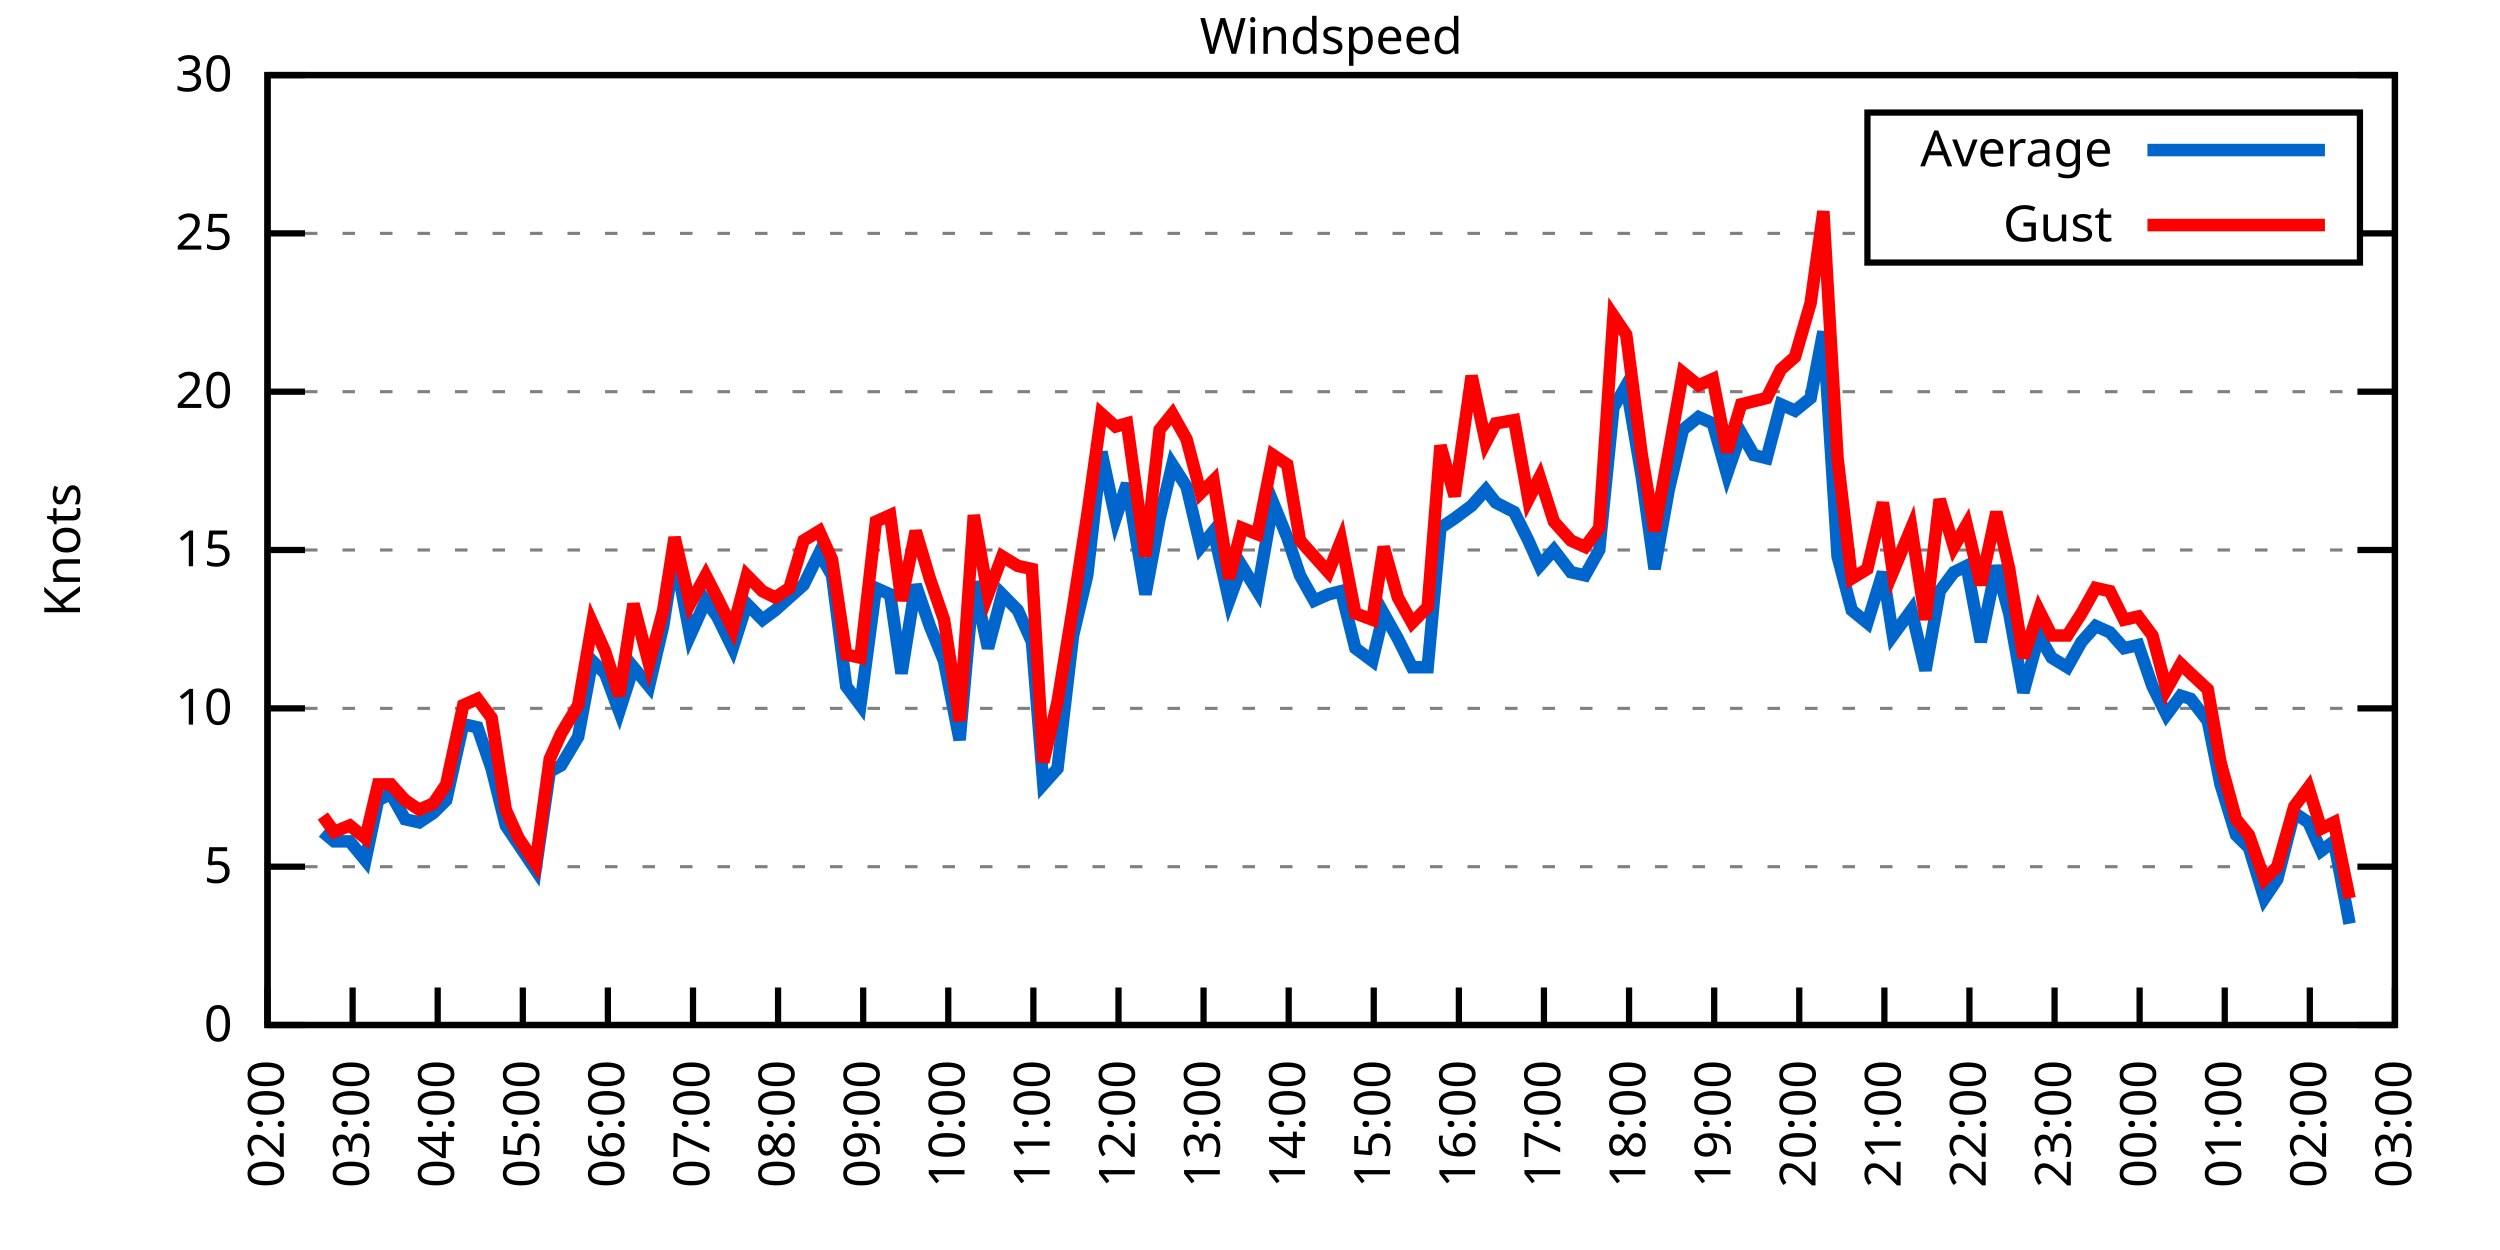
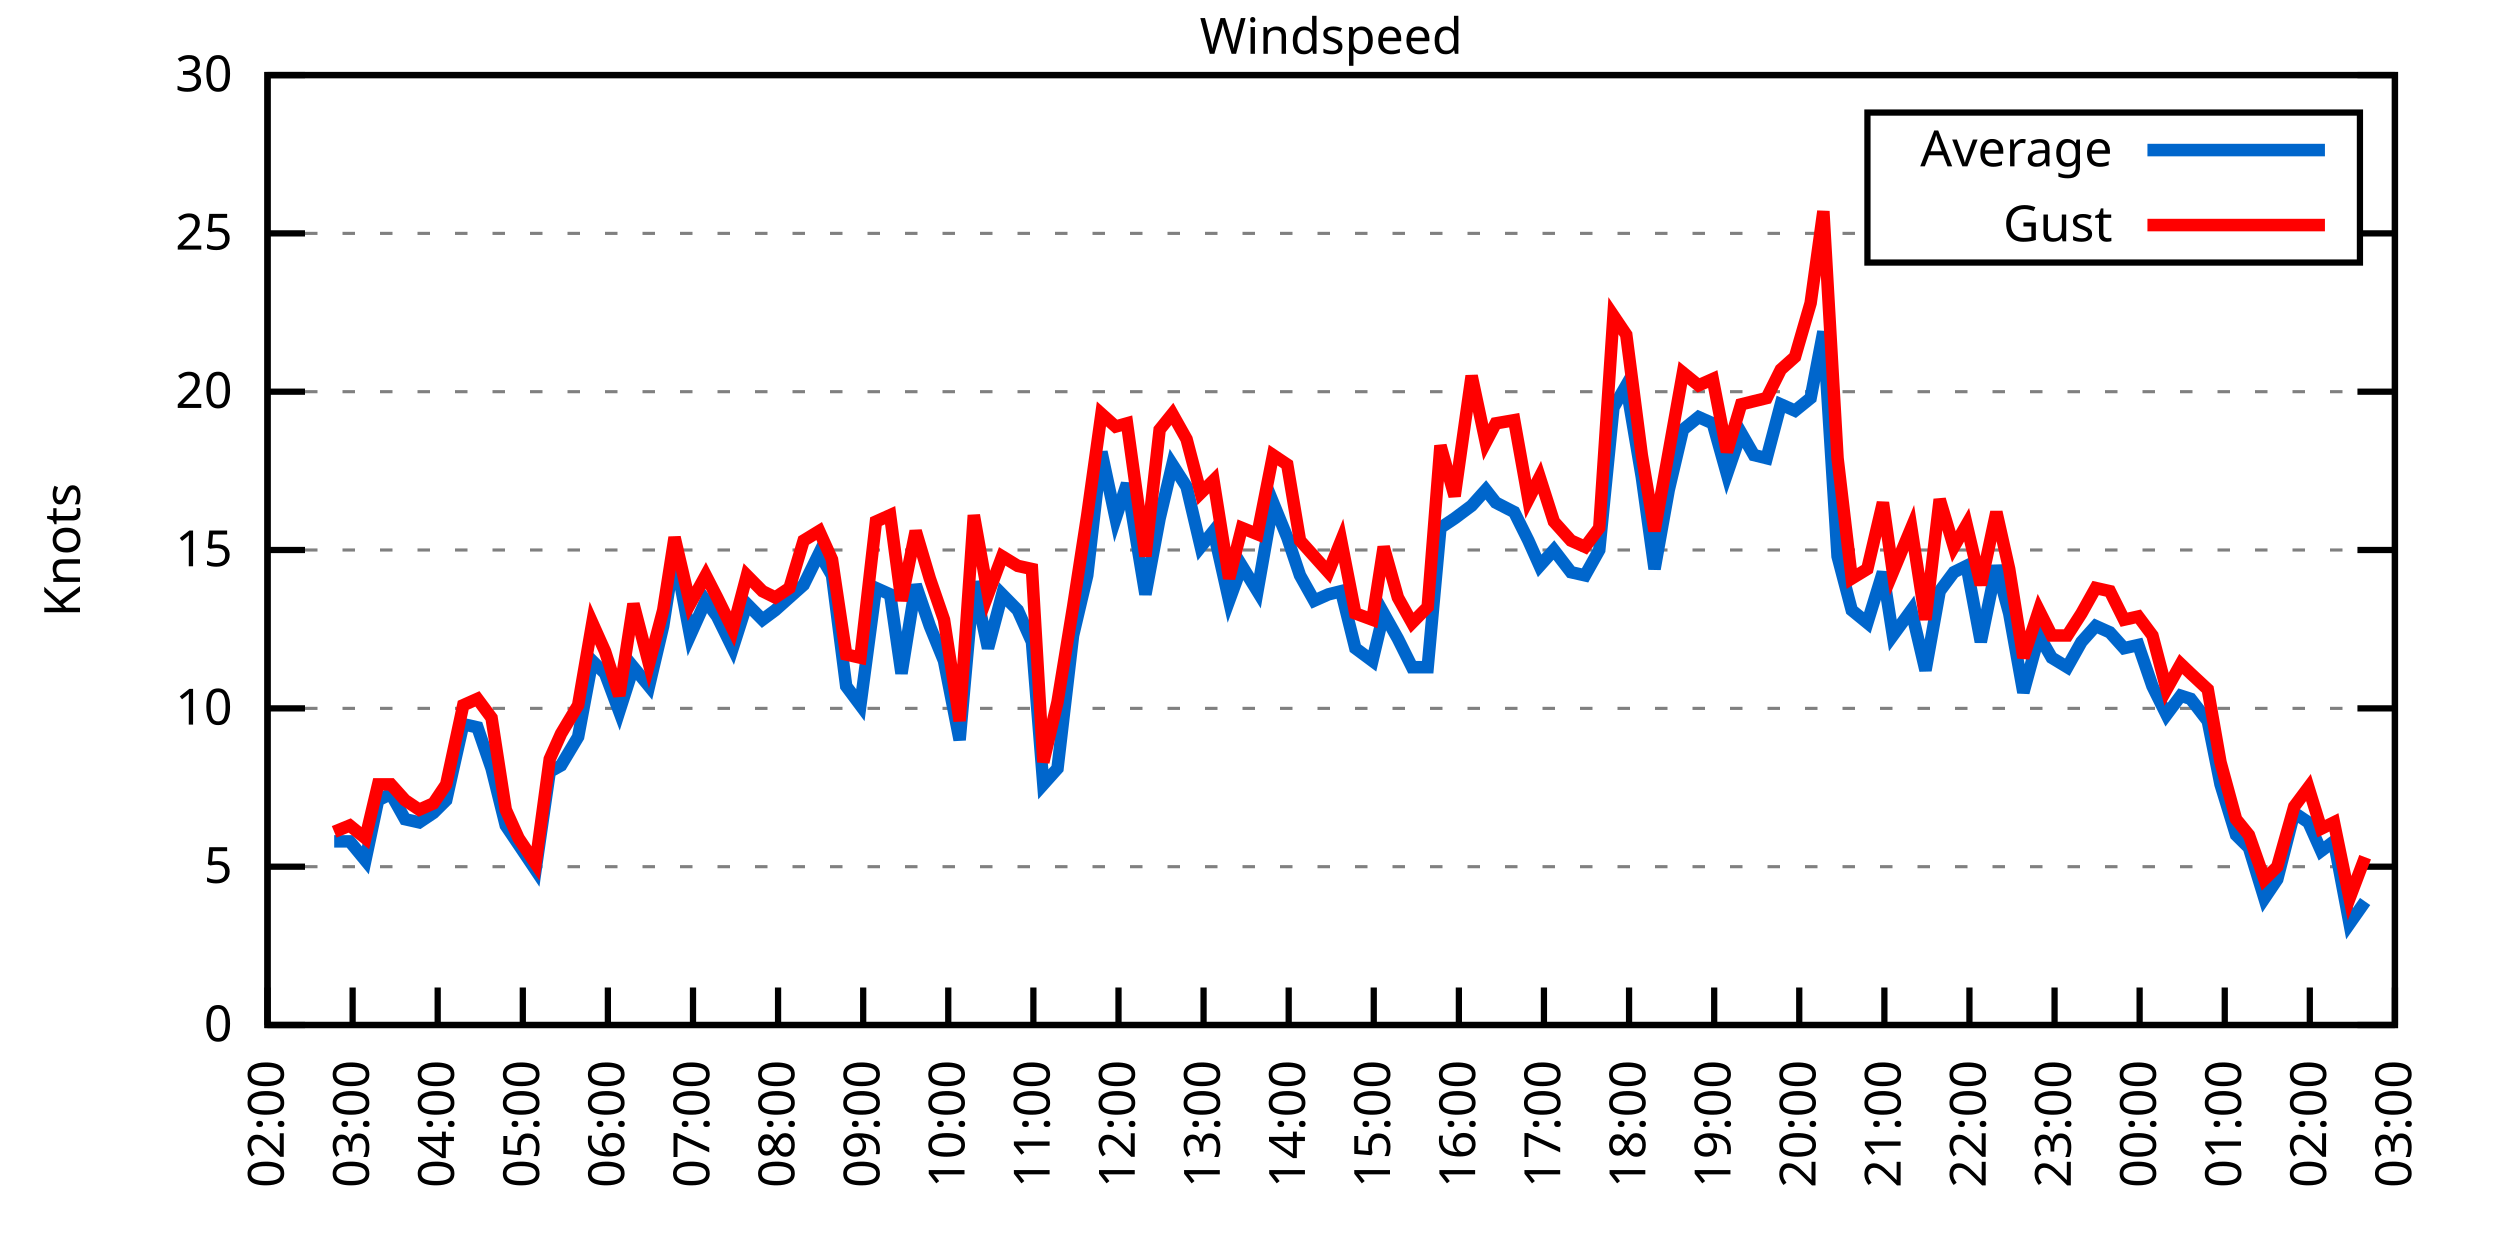
<svg xmlns="http://www.w3.org/2000/svg" xmlns:xlink="http://www.w3.org/1999/xlink" width="400" height="200" viewBox="0 0 400 200">
  <g id="gnuplot_canvas">
    <rect x="0" y="0" width="400" height="200" fill="none" />
    <defs>
      <circle id="gpDot" r="0.5" stroke-width="0.5" stroke="currentColor" />
      <path id="gpPt0" stroke-width="0.333" stroke="currentColor" d="M-1,0 h2 M0,-1 v2" />
      <path id="gpPt1" stroke-width="0.333" stroke="currentColor" d="M-1,-1 L1,1 M1,-1 L-1,1" />
      <path id="gpPt2" stroke-width="0.333" stroke="currentColor" d="M-1,0 L1,0 M0,-1 L0,1 M-1,-1 L1,1 M-1,1 L1,-1" />
      <rect id="gpPt3" stroke-width="0.333" stroke="currentColor" x="-1" y="-1" width="2" height="2" />
      <rect id="gpPt4" stroke-width="0.333" stroke="currentColor" fill="currentColor" x="-1" y="-1" width="2" height="2" />
      <circle id="gpPt5" stroke-width="0.333" stroke="currentColor" cx="0" cy="0" r="1" />
      <use xlink:href="#gpPt5" id="gpPt6" fill="currentColor" stroke="none" />
      <path id="gpPt7" stroke-width="0.333" stroke="currentColor" d="M0,-1.33 L-1.33,0.67 L1.33,0.67 z" />
      <use xlink:href="#gpPt7" id="gpPt8" fill="currentColor" stroke="none" />
      <use xlink:href="#gpPt7" id="gpPt9" stroke="currentColor" transform="rotate(180)" />
      <use xlink:href="#gpPt9" id="gpPt10" fill="currentColor" stroke="none" />
      <use xlink:href="#gpPt3" id="gpPt11" stroke="currentColor" transform="rotate(45)" />
      <use xlink:href="#gpPt11" id="gpPt12" fill="currentColor" stroke="none" />
      <path id="gpPt13" stroke-width="0.333" stroke="currentColor" d="M0,1.330 L1.265,0.411 L0.782,-1.067 L-0.782,-1.076 L-1.265,0.411 z" />
      <use xlink:href="#gpPt13" id="gpPt14" fill="currentColor" stroke="none" />
      <filter id="textbox" filterUnits="objectBoundingBox" x="0" y="0" height="1" width="1">
        <feFlood flood-color="white" flood-opacity="1" result="bgnd" />
        <feComposite in="SourceGraphic" in2="bgnd" operator="atop" />
      </filter>
      <filter id="greybox" filterUnits="objectBoundingBox" x="0" y="0" height="1" width="1">
        <feFlood flood-color="lightgrey" flood-opacity="1" result="grey" />
        <feComposite in="SourceGraphic" in2="grey" operator="atop" />
      </filter>
    </defs>
    <g fill="none" color="white" stroke="currentColor" stroke-width="1.00" stroke-linecap="butt" stroke-linejoin="miter">
</g>
    <g fill="none" color="black" stroke="currentColor" stroke-width="1.00" stroke-linecap="butt" stroke-linejoin="miter">
      <g stroke="none" shape-rendering="crispEdges">
        <polygon fill="rgb(255, 255, 255)" points="42.80,164.00 383.18,164.00 383.18,12.02 42.80,12.02 " />
      </g>
    </g>
    <g fill="none" color="black" stroke="currentColor" stroke-width="1.00" stroke-linecap="butt" stroke-linejoin="miter">
</g>
    <g fill="none" color="black" stroke="black" stroke-width="0.50" stroke-linecap="butt" stroke-linejoin="miter">
</g>
    <g fill="none" color="gray" stroke="currentColor" stroke-width="0.50" stroke-linecap="butt" stroke-linejoin="miter">
      <path stroke="gray" stroke-dasharray="2,4" class="gridline" d="M42.80,164.00 L383.19,164.00  " />
    </g>
    <g fill="none" color="gray" stroke="gray" stroke-width="1.00" stroke-linecap="butt" stroke-linejoin="miter">
</g>
    <g fill="none" color="black" stroke="currentColor" stroke-width="1.00" stroke-linecap="butt" stroke-linejoin="miter">
      <path stroke="black" d="M42.80,164.00 L48.80,164.00 M383.19,164.00 L377.19,164.00  " />
      <g transform="translate(37.20,166.60)" stroke="none" fill="black" font-family="Sans" font-size="8.00" text-anchor="end">
        <text>
          <tspan font-family="Sans"> 0</tspan>
        </text>
      </g>
    </g>
    <g fill="none" color="black" stroke="currentColor" stroke-width="1.00" stroke-linecap="butt" stroke-linejoin="miter">
</g>
    <g fill="none" color="black" stroke="black" stroke-width="0.50" stroke-linecap="butt" stroke-linejoin="miter">
</g>
    <g fill="none" color="gray" stroke="currentColor" stroke-width="0.50" stroke-linecap="butt" stroke-linejoin="miter">
      <path stroke="gray" stroke-dasharray="2,4" class="gridline" d="M42.80,138.67 L383.19,138.67  " />
    </g>
    <g fill="none" color="gray" stroke="gray" stroke-width="1.00" stroke-linecap="butt" stroke-linejoin="miter">
</g>
    <g fill="none" color="black" stroke="currentColor" stroke-width="1.00" stroke-linecap="butt" stroke-linejoin="miter">
      <path stroke="black" d="M42.80,138.67 L48.80,138.67 M383.19,138.67 L377.19,138.67  " />
      <g transform="translate(37.20,141.27)" stroke="none" fill="black" font-family="Sans" font-size="8.00" text-anchor="end">
        <text>
          <tspan font-family="Sans"> 5</tspan>
        </text>
      </g>
    </g>
    <g fill="none" color="black" stroke="currentColor" stroke-width="1.00" stroke-linecap="butt" stroke-linejoin="miter">
</g>
    <g fill="none" color="black" stroke="black" stroke-width="0.50" stroke-linecap="butt" stroke-linejoin="miter">
</g>
    <g fill="none" color="gray" stroke="currentColor" stroke-width="0.50" stroke-linecap="butt" stroke-linejoin="miter">
      <path stroke="gray" stroke-dasharray="2,4" class="gridline" d="M42.80,113.34 L383.19,113.34  " />
    </g>
    <g fill="none" color="gray" stroke="gray" stroke-width="1.00" stroke-linecap="butt" stroke-linejoin="miter">
</g>
    <g fill="none" color="black" stroke="currentColor" stroke-width="1.00" stroke-linecap="butt" stroke-linejoin="miter">
      <path stroke="black" d="M42.80,113.34 L48.80,113.34 M383.19,113.34 L377.19,113.34  " />
      <g transform="translate(37.20,115.94)" stroke="none" fill="black" font-family="Sans" font-size="8.00" text-anchor="end">
        <text>
          <tspan font-family="Sans"> 10</tspan>
        </text>
      </g>
    </g>
    <g fill="none" color="black" stroke="currentColor" stroke-width="1.00" stroke-linecap="butt" stroke-linejoin="miter">
</g>
    <g fill="none" color="black" stroke="black" stroke-width="0.50" stroke-linecap="butt" stroke-linejoin="miter">
</g>
    <g fill="none" color="gray" stroke="currentColor" stroke-width="0.50" stroke-linecap="butt" stroke-linejoin="miter">
      <path stroke="gray" stroke-dasharray="2,4" class="gridline" d="M42.80,88.00 L383.19,88.00  " />
    </g>
    <g fill="none" color="gray" stroke="gray" stroke-width="1.00" stroke-linecap="butt" stroke-linejoin="miter">
</g>
    <g fill="none" color="black" stroke="currentColor" stroke-width="1.00" stroke-linecap="butt" stroke-linejoin="miter">
      <path stroke="black" d="M42.80,88.00 L48.80,88.00 M383.19,88.00 L377.19,88.00  " />
      <g transform="translate(37.20,90.60)" stroke="none" fill="black" font-family="Sans" font-size="8.00" text-anchor="end">
        <text>
          <tspan font-family="Sans"> 15</tspan>
        </text>
      </g>
    </g>
    <g fill="none" color="black" stroke="currentColor" stroke-width="1.00" stroke-linecap="butt" stroke-linejoin="miter">
</g>
    <g fill="none" color="black" stroke="black" stroke-width="0.50" stroke-linecap="butt" stroke-linejoin="miter">
</g>
    <g fill="none" color="gray" stroke="currentColor" stroke-width="0.50" stroke-linecap="butt" stroke-linejoin="miter">
      <path stroke="gray" stroke-dasharray="2,4" class="gridline" d="M42.80,62.67 L383.19,62.67  " />
    </g>
    <g fill="none" color="gray" stroke="gray" stroke-width="1.00" stroke-linecap="butt" stroke-linejoin="miter">
</g>
    <g fill="none" color="black" stroke="currentColor" stroke-width="1.00" stroke-linecap="butt" stroke-linejoin="miter">
      <path stroke="black" d="M42.80,62.67 L48.80,62.67 M383.19,62.67 L377.19,62.67  " />
      <g transform="translate(37.20,65.27)" stroke="none" fill="black" font-family="Sans" font-size="8.00" text-anchor="end">
        <text>
          <tspan font-family="Sans"> 20</tspan>
        </text>
      </g>
    </g>
    <g fill="none" color="black" stroke="currentColor" stroke-width="1.00" stroke-linecap="butt" stroke-linejoin="miter">
</g>
    <g fill="none" color="black" stroke="black" stroke-width="0.50" stroke-linecap="butt" stroke-linejoin="miter">
</g>
    <g fill="none" color="gray" stroke="currentColor" stroke-width="0.50" stroke-linecap="butt" stroke-linejoin="miter">
      <path stroke="gray" stroke-dasharray="2,4" class="gridline" d="M42.80,37.34 L298.79,37.34 M377.59,37.34 L383.19,37.34  " />
    </g>
    <g fill="none" color="gray" stroke="gray" stroke-width="1.00" stroke-linecap="butt" stroke-linejoin="miter">
</g>
    <g fill="none" color="black" stroke="currentColor" stroke-width="1.00" stroke-linecap="butt" stroke-linejoin="miter">
      <path stroke="black" d="M42.80,37.34 L48.80,37.34 M383.19,37.34 L377.19,37.34  " />
      <g transform="translate(37.20,39.94)" stroke="none" fill="black" font-family="Sans" font-size="8.00" text-anchor="end">
        <text>
          <tspan font-family="Sans"> 25</tspan>
        </text>
      </g>
    </g>
    <g fill="none" color="black" stroke="currentColor" stroke-width="1.00" stroke-linecap="butt" stroke-linejoin="miter">
</g>
    <g fill="none" color="black" stroke="black" stroke-width="0.50" stroke-linecap="butt" stroke-linejoin="miter">
</g>
    <g fill="none" color="gray" stroke="currentColor" stroke-width="0.50" stroke-linecap="butt" stroke-linejoin="miter">
      <path stroke="gray" stroke-dasharray="2,4" class="gridline" d="M42.80,12.01 L383.19,12.01  " />
    </g>
    <g fill="none" color="gray" stroke="gray" stroke-width="1.00" stroke-linecap="butt" stroke-linejoin="miter">
</g>
    <g fill="none" color="black" stroke="currentColor" stroke-width="1.00" stroke-linecap="butt" stroke-linejoin="miter">
      <path stroke="black" d="M42.80,12.01 L48.80,12.01 M383.19,12.01 L377.19,12.01  " />
      <g transform="translate(37.20,14.61)" stroke="none" fill="black" font-family="Sans" font-size="8.00" text-anchor="end">
        <text>
          <tspan font-family="Sans"> 30</tspan>
        </text>
      </g>
    </g>
    <g fill="none" color="black" stroke="currentColor" stroke-width="1.00" stroke-linecap="butt" stroke-linejoin="miter">
      <path stroke="black" d="M42.80,164.00 L42.80,158.00  " />
      <g transform="translate(45.40,169.60) rotate(270.00)" stroke="none" fill="black" font-family="Sans" font-size="8.00" text-anchor="end">
        <text>
          <tspan font-family="Sans">02:00</tspan>
        </text>
      </g>
    </g>
    <g fill="none" color="black" stroke="currentColor" stroke-width="1.00" stroke-linecap="butt" stroke-linejoin="miter">
      <path stroke="black" d="M56.42,164.00 L56.42,158.00  " />
      <g transform="translate(59.02,169.60) rotate(270.00)" stroke="none" fill="black" font-family="Sans" font-size="8.00" text-anchor="end">
        <text>
          <tspan font-family="Sans">03:00</tspan>
        </text>
      </g>
    </g>
    <g fill="none" color="black" stroke="currentColor" stroke-width="1.00" stroke-linecap="butt" stroke-linejoin="miter">
      <path stroke="black" d="M70.03,164.00 L70.03,158.00  " />
      <g transform="translate(72.63,169.60) rotate(270.00)" stroke="none" fill="black" font-family="Sans" font-size="8.00" text-anchor="end">
        <text>
          <tspan font-family="Sans">04:00</tspan>
        </text>
      </g>
    </g>
    <g fill="none" color="black" stroke="currentColor" stroke-width="1.00" stroke-linecap="butt" stroke-linejoin="miter">
      <path stroke="black" d="M83.65,164.00 L83.65,158.00  " />
      <g transform="translate(86.25,169.60) rotate(270.00)" stroke="none" fill="black" font-family="Sans" font-size="8.00" text-anchor="end">
        <text>
          <tspan font-family="Sans">05:00</tspan>
        </text>
      </g>
    </g>
    <g fill="none" color="black" stroke="currentColor" stroke-width="1.00" stroke-linecap="butt" stroke-linejoin="miter">
      <path stroke="black" d="M97.26,164.00 L97.26,158.00  " />
      <g transform="translate(99.86,169.60) rotate(270.00)" stroke="none" fill="black" font-family="Sans" font-size="8.00" text-anchor="end">
        <text>
          <tspan font-family="Sans">06:00</tspan>
        </text>
      </g>
    </g>
    <g fill="none" color="black" stroke="currentColor" stroke-width="1.00" stroke-linecap="butt" stroke-linejoin="miter">
      <path stroke="black" d="M110.88,164.00 L110.88,158.00  " />
      <g transform="translate(113.48,169.60) rotate(270.00)" stroke="none" fill="black" font-family="Sans" font-size="8.00" text-anchor="end">
        <text>
          <tspan font-family="Sans">07:00</tspan>
        </text>
      </g>
    </g>
    <g fill="none" color="black" stroke="currentColor" stroke-width="1.00" stroke-linecap="butt" stroke-linejoin="miter">
      <path stroke="black" d="M124.49,164.00 L124.49,158.00  " />
      <g transform="translate(127.09,169.60) rotate(270.00)" stroke="none" fill="black" font-family="Sans" font-size="8.00" text-anchor="end">
        <text>
          <tspan font-family="Sans">08:00</tspan>
        </text>
      </g>
    </g>
    <g fill="none" color="black" stroke="currentColor" stroke-width="1.00" stroke-linecap="butt" stroke-linejoin="miter">
      <path stroke="black" d="M138.11,164.00 L138.11,158.00  " />
      <g transform="translate(140.71,169.60) rotate(270.00)" stroke="none" fill="black" font-family="Sans" font-size="8.00" text-anchor="end">
        <text>
          <tspan font-family="Sans">09:00</tspan>
        </text>
      </g>
    </g>
    <g fill="none" color="black" stroke="currentColor" stroke-width="1.00" stroke-linecap="butt" stroke-linejoin="miter">
      <path stroke="black" d="M151.72,164.00 L151.72,158.00  " />
      <g transform="translate(154.32,169.60) rotate(270.00)" stroke="none" fill="black" font-family="Sans" font-size="8.00" text-anchor="end">
        <text>
          <tspan font-family="Sans">10:00</tspan>
        </text>
      </g>
    </g>
    <g fill="none" color="black" stroke="currentColor" stroke-width="1.00" stroke-linecap="butt" stroke-linejoin="miter">
      <path stroke="black" d="M165.34,164.00 L165.34,158.00  " />
      <g transform="translate(167.94,169.60) rotate(270.00)" stroke="none" fill="black" font-family="Sans" font-size="8.00" text-anchor="end">
        <text>
          <tspan font-family="Sans">11:00</tspan>
        </text>
      </g>
    </g>
    <g fill="none" color="black" stroke="currentColor" stroke-width="1.00" stroke-linecap="butt" stroke-linejoin="miter">
      <path stroke="black" d="M178.96,164.00 L178.96,158.00  " />
      <g transform="translate(181.56,169.60) rotate(270.00)" stroke="none" fill="black" font-family="Sans" font-size="8.00" text-anchor="end">
        <text>
          <tspan font-family="Sans">12:00</tspan>
        </text>
      </g>
    </g>
    <g fill="none" color="black" stroke="currentColor" stroke-width="1.00" stroke-linecap="butt" stroke-linejoin="miter">
      <path stroke="black" d="M192.57,164.00 L192.57,158.00  " />
      <g transform="translate(195.17,169.60) rotate(270.00)" stroke="none" fill="black" font-family="Sans" font-size="8.00" text-anchor="end">
        <text>
          <tspan font-family="Sans">13:00</tspan>
        </text>
      </g>
    </g>
    <g fill="none" color="black" stroke="currentColor" stroke-width="1.00" stroke-linecap="butt" stroke-linejoin="miter">
      <path stroke="black" d="M206.19,164.00 L206.19,158.00  " />
      <g transform="translate(208.79,169.60) rotate(270.00)" stroke="none" fill="black" font-family="Sans" font-size="8.00" text-anchor="end">
        <text>
          <tspan font-family="Sans">14:00</tspan>
        </text>
      </g>
    </g>
    <g fill="none" color="black" stroke="currentColor" stroke-width="1.00" stroke-linecap="butt" stroke-linejoin="miter">
      <path stroke="black" d="M219.80,164.00 L219.80,158.00  " />
      <g transform="translate(222.40,169.60) rotate(270.00)" stroke="none" fill="black" font-family="Sans" font-size="8.00" text-anchor="end">
        <text>
          <tspan font-family="Sans">15:00</tspan>
        </text>
      </g>
    </g>
    <g fill="none" color="black" stroke="currentColor" stroke-width="1.00" stroke-linecap="butt" stroke-linejoin="miter">
      <path stroke="black" d="M233.42,164.00 L233.42,158.00  " />
      <g transform="translate(236.02,169.60) rotate(270.00)" stroke="none" fill="black" font-family="Sans" font-size="8.00" text-anchor="end">
        <text>
          <tspan font-family="Sans">16:00</tspan>
        </text>
      </g>
    </g>
    <g fill="none" color="black" stroke="currentColor" stroke-width="1.00" stroke-linecap="butt" stroke-linejoin="miter">
      <path stroke="black" d="M247.03,164.00 L247.03,158.00  " />
      <g transform="translate(249.63,169.60) rotate(270.00)" stroke="none" fill="black" font-family="Sans" font-size="8.00" text-anchor="end">
        <text>
          <tspan font-family="Sans">17:00</tspan>
        </text>
      </g>
    </g>
    <g fill="none" color="black" stroke="currentColor" stroke-width="1.00" stroke-linecap="butt" stroke-linejoin="miter">
      <path stroke="black" d="M260.65,164.00 L260.65,158.00  " />
      <g transform="translate(263.25,169.60) rotate(270.00)" stroke="none" fill="black" font-family="Sans" font-size="8.00" text-anchor="end">
        <text>
          <tspan font-family="Sans">18:00</tspan>
        </text>
      </g>
    </g>
    <g fill="none" color="black" stroke="currentColor" stroke-width="1.00" stroke-linecap="butt" stroke-linejoin="miter">
      <path stroke="black" d="M274.27,164.00 L274.27,158.00  " />
      <g transform="translate(276.87,169.60) rotate(270.00)" stroke="none" fill="black" font-family="Sans" font-size="8.00" text-anchor="end">
        <text>
          <tspan font-family="Sans">19:00</tspan>
        </text>
      </g>
    </g>
    <g fill="none" color="black" stroke="currentColor" stroke-width="1.00" stroke-linecap="butt" stroke-linejoin="miter">
      <path stroke="black" d="M287.88,164.00 L287.88,158.00  " />
      <g transform="translate(290.48,169.60) rotate(270.00)" stroke="none" fill="black" font-family="Sans" font-size="8.00" text-anchor="end">
        <text>
          <tspan font-family="Sans">20:00</tspan>
        </text>
      </g>
    </g>
    <g fill="none" color="black" stroke="currentColor" stroke-width="1.00" stroke-linecap="butt" stroke-linejoin="miter">
      <path stroke="black" d="M301.50,164.00 L301.50,158.00  " />
      <g transform="translate(304.10,169.60) rotate(270.00)" stroke="none" fill="black" font-family="Sans" font-size="8.00" text-anchor="end">
        <text>
          <tspan font-family="Sans">21:00</tspan>
        </text>
      </g>
    </g>
    <g fill="none" color="black" stroke="currentColor" stroke-width="1.00" stroke-linecap="butt" stroke-linejoin="miter">
      <path stroke="black" d="M315.11,164.00 L315.11,158.00  " />
      <g transform="translate(317.71,169.60) rotate(270.00)" stroke="none" fill="black" font-family="Sans" font-size="8.00" text-anchor="end">
        <text>
          <tspan font-family="Sans">22:00</tspan>
        </text>
      </g>
    </g>
    <g fill="none" color="black" stroke="currentColor" stroke-width="1.00" stroke-linecap="butt" stroke-linejoin="miter">
      <path stroke="black" d="M328.73,164.00 L328.73,158.00  " />
      <g transform="translate(331.33,169.60) rotate(270.00)" stroke="none" fill="black" font-family="Sans" font-size="8.00" text-anchor="end">
        <text>
          <tspan font-family="Sans">23:00</tspan>
        </text>
      </g>
    </g>
    <g fill="none" color="black" stroke="currentColor" stroke-width="1.00" stroke-linecap="butt" stroke-linejoin="miter">
      <path stroke="black" d="M342.34,164.00 L342.34,158.00  " />
      <g transform="translate(344.94,169.60) rotate(270.00)" stroke="none" fill="black" font-family="Sans" font-size="8.00" text-anchor="end">
        <text>
          <tspan font-family="Sans">00:00</tspan>
        </text>
      </g>
    </g>
    <g fill="none" color="black" stroke="currentColor" stroke-width="1.00" stroke-linecap="butt" stroke-linejoin="miter">
      <path stroke="black" d="M355.96,164.00 L355.96,158.00  " />
      <g transform="translate(358.56,169.60) rotate(270.00)" stroke="none" fill="black" font-family="Sans" font-size="8.00" text-anchor="end">
        <text>
          <tspan font-family="Sans">01:00</tspan>
        </text>
      </g>
    </g>
    <g fill="none" color="black" stroke="currentColor" stroke-width="1.00" stroke-linecap="butt" stroke-linejoin="miter">
      <path stroke="black" d="M369.57,164.00 L369.57,158.00  " />
      <g transform="translate(372.17,169.60) rotate(270.00)" stroke="none" fill="black" font-family="Sans" font-size="8.00" text-anchor="end">
        <text>
          <tspan font-family="Sans">02:00</tspan>
        </text>
      </g>
    </g>
    <g fill="none" color="black" stroke="currentColor" stroke-width="1.00" stroke-linecap="butt" stroke-linejoin="miter">
      <path stroke="black" d="M383.19,164.00 L383.19,158.00  " />
      <g transform="translate(385.79,169.60) rotate(270.00)" stroke="none" fill="black" font-family="Sans" font-size="8.00" text-anchor="end">
        <text>
          <tspan font-family="Sans">03:00</tspan>
        </text>
      </g>
    </g>
    <g fill="none" color="black" stroke="currentColor" stroke-width="1.00" stroke-linecap="butt" stroke-linejoin="miter">
</g>
    <g fill="none" color="black" stroke="currentColor" stroke-width="1.00" stroke-linecap="butt" stroke-linejoin="miter">
      <path stroke="black" d="M42.80,12.01 L42.80,164.00 L383.19,164.00 L383.19,12.01 L42.80,12.01 Z  " />
    </g>
    <g fill="none" color="black" stroke="currentColor" stroke-width="1.00" stroke-linecap="butt" stroke-linejoin="miter">
</g>
    <g fill="none" color="black" stroke="currentColor" stroke-width="1.00" stroke-linecap="butt" stroke-linejoin="miter">
      <path stroke="black" d="M298.79,42.01 L298.79,18.01 L377.59,18.01 L377.59,42.01 L298.79,42.01 Z  " />
    </g>
    <g id="Windspeed_plot_1">
      <g fill="none" color="white" stroke="black" stroke-width="2.00" stroke-linecap="butt" stroke-linejoin="miter">
</g>
      <g fill="none" color="black" stroke="currentColor" stroke-width="2.00" stroke-linecap="butt" stroke-linejoin="miter">
        <g transform="translate(337.99,26.61)" stroke="none" fill="black" font-family="Sans" font-size="8.00" text-anchor="end">
          <text>
            <tspan font-family="Sans">Average</tspan>
          </text>
        </g>
      </g>
      <g fill="none" color="black" stroke="currentColor" stroke-width="2.00" stroke-linecap="butt" stroke-linejoin="miter">
-         <path stroke="rgb(  0, 102, 204)" d="M343.59,24.01 L371.99,24.01 M51.65,133.10 L53.47,134.62 L55.96,134.62 L58.46,137.66 L60.50,128.03 L62.54,127.02   L64.81,131.07 L67.08,131.58 L69.35,130.06 L71.39,128.03 L74.12,115.87 L76.39,116.38 L78.65,122.96 L80.92,132.08   L82.97,135.12 L85.69,139.17 L87.96,123.47 L89.77,122.46 L92.50,117.90 L94.77,105.74 L96.81,107.76 L99.08,113.84   L101.35,106.75 L103.84,109.79 L106.11,100.16 L107.93,88.51 L110.42,101.68 L112.92,96.11 L114.74,98.64 L117.23,103.71   L119.50,96.62 L122.00,99.15 L124.04,97.63 L126.31,95.60 L128.58,93.58 L131.07,88.51 L133.12,92.06 L135.39,109.79   L137.66,112.83 L140.15,94.08 L142.42,95.10 L144.24,107.76 L146.51,93.58 L148.77,100.16 L151.04,105.74 L153.54,118.40   L155.81,93.07 L158.08,103.71 L160.35,95.10 L162.84,97.63 L165.11,102.70 L166.93,125.50 L169.20,122.96 L171.69,101.68   L173.96,92.06 L176.23,72.30 L178.50,82.94 L180.32,77.37 L183.27,95.10 L185.54,82.94 L187.58,74.33 L189.85,77.87   L192.12,87.50 L194.16,84.97 L196.66,96.11 L198.70,90.54 L201.19,94.59 L203.69,80.41 L205.96,85.98 L208.00,92.06   L210.27,96.11 L212.54,95.10 L214.58,94.59 L216.85,103.71 L219.58,105.74 L221.39,98.14 L223.66,102.19 L225.93,106.75   L228.43,106.75 L230.47,84.46 L232.74,82.94 L235.46,80.91 L237.73,78.38 L239.32,80.41 L242.27,81.93 L244.54,86.49   L246.35,90.54 L248.62,88.00 L251.35,91.55 L253.61,92.06 L255.88,88.00 L258.15,65.21 L260.20,61.66 L262.69,76.35   L264.73,91.04 L267.00,78.38 L269.27,68.75 L271.77,66.73 L274.04,67.74 L276.31,75.85 L278.58,69.26 L280.62,72.81   L282.66,73.31 L284.93,64.70 L287.20,65.71 L289.70,63.69 L291.74,53.05 L294.01,89.02 L296.28,97.63 L298.77,99.66   L301.27,91.55 L302.86,101.68 L305.81,97.63 L308.08,107.26 L310.35,94.59 L312.62,91.55 L314.66,90.54 L316.93,102.70   L319.42,90.54 L321.47,98.14 L323.74,110.80 L326.23,101.68 L328.27,105.23 L330.77,106.75 L333.04,102.70 L335.31,100.16   L337.58,101.18 L339.85,103.71 L342.12,103.20 L344.39,109.79 L346.65,114.35 L348.92,111.31 L350.51,111.82 L353.24,115.36   L355.28,125.50 L357.77,133.60 L359.82,135.63 L362.31,143.73 L364.36,140.69 L367.08,130.06 L369.35,131.58 L371.39,136.14   L373.43,134.62 L375.93,147.79  " />
+         <path stroke="rgb(  0, 102, 204)" d="M343.59,24.01 L371.99,24.01 M53.47,134.62 L55.96,134.62 L58.46,137.66 L60.50,128.03 L62.54,127.02 L64.81,131.07   L67.08,131.58 L69.35,130.06 L71.39,128.03 L74.12,115.87 L76.39,116.38 L78.65,122.96 L80.92,132.08 L82.97,135.12   L85.69,139.17 L87.96,123.47 L89.77,122.46 L92.50,117.90 L94.77,105.74 L96.81,107.76 L99.08,113.84 L101.35,106.75   L103.84,109.79 L106.11,100.16 L107.93,88.51 L110.42,101.68 L112.92,96.11 L114.74,98.64 L117.23,103.71 L119.50,96.62   L122.00,99.15 L124.04,97.63 L126.31,95.60 L128.58,93.58 L131.07,88.51 L133.12,92.06 L135.39,109.79 L137.66,112.83   L140.15,94.08 L142.42,95.10 L144.24,107.76 L146.51,93.58 L148.77,100.16 L151.04,105.74 L153.54,118.40 L155.81,93.07   L158.08,103.71 L160.35,95.10 L162.84,97.63 L165.11,102.70 L166.93,125.50 L169.20,122.96 L171.69,101.68 L173.96,92.06   L176.23,72.30 L178.50,82.94 L180.32,77.37 L183.27,95.10 L185.54,82.94 L187.58,74.33 L189.85,77.87 L192.12,87.50   L194.16,84.97 L196.66,96.11 L198.70,90.54 L201.19,94.59 L203.69,80.41 L205.96,85.98 L208.00,92.06 L210.27,96.11   L212.54,95.10 L214.58,94.59 L216.85,103.71 L219.58,105.74 L221.39,98.14 L223.66,102.19 L225.93,106.75 L228.43,106.75   L230.47,84.46 L232.74,82.94 L235.46,80.91 L237.73,78.38 L239.32,80.41 L242.27,81.93 L244.54,86.49 L246.35,90.54   L248.62,88.00 L251.35,91.55 L253.61,92.06 L255.88,88.00 L258.15,65.21 L260.20,61.66 L262.69,76.35 L264.73,91.04   L267.00,78.38 L269.27,68.75 L271.77,66.73 L274.04,67.74 L276.31,75.85 L278.58,69.26 L280.62,72.81 L282.66,73.31   L284.93,64.70 L287.20,65.71 L289.70,63.69 L291.74,53.05 L294.01,89.02 L296.28,97.63 L298.77,99.66 L301.27,91.55   L302.86,101.68 L305.81,97.63 L308.08,107.26 L310.35,94.59 L312.62,91.55 L314.66,90.54 L316.93,102.70 L319.42,90.54   L321.47,98.14 L323.74,110.80 L326.23,101.68 L328.27,105.23 L330.77,106.75 L333.04,102.70 L335.31,100.16 L337.58,101.18   L339.85,103.71 L342.12,103.20 L344.39,109.79 L346.65,114.35 L348.92,111.31 L350.51,111.82 L353.24,115.36 L355.28,125.50   L357.77,133.60 L359.82,135.63 L362.31,143.73 L364.36,140.69 L367.08,130.06 L369.35,131.58 L371.39,136.14 L373.43,134.62   L375.93,147.79 L378.42,144.24  " />
      </g>
    </g>
    <g id="Windspeed_plot_2">
      <g fill="none" color="black" stroke="currentColor" stroke-width="2.00" stroke-linecap="butt" stroke-linejoin="miter">
        <g transform="translate(337.99,38.61)" stroke="none" fill="black" font-family="Sans" font-size="8.00" text-anchor="end">
          <text>
            <tspan font-family="Sans">Gust</tspan>
          </text>
        </g>
      </g>
      <g fill="none" color="black" stroke="currentColor" stroke-width="2.00" stroke-linecap="butt" stroke-linejoin="miter">
-         <path stroke="rgb(255,   0,   0)" d="M343.59,36.01 L371.99,36.01 M51.65,130.56 L53.47,133.10 L55.96,132.08 L58.46,134.11 L60.50,125.50 L62.54,125.50   L64.81,128.03 L67.08,129.55 L69.35,128.54 L71.39,125.50 L74.12,112.83 L76.39,111.82 L78.65,114.86 L80.92,129.55   L82.97,134.11 L85.69,138.16 L87.96,121.44 L89.77,117.39 L92.50,112.83 L94.77,99.66 L96.81,104.22 L99.08,111.31   L101.35,96.62 L103.84,106.24 L106.11,97.63 L107.93,85.98 L110.42,96.62 L112.92,92.06 L114.74,95.60 L117.23,100.67   L119.50,92.06 L122.00,94.59 L124.04,95.60 L126.31,94.08 L128.58,86.49 L131.07,84.97 L133.12,89.52 L135.39,104.72   L137.66,105.23 L140.15,83.45 L142.42,82.43 L144.24,96.11 L146.51,84.97 L148.77,92.56 L151.04,99.15 L153.54,115.36   L155.81,82.43 L158.08,95.10 L160.35,89.02 L162.84,90.54 L165.11,91.04 L166.93,121.95 L169.20,112.32 L171.69,97.12   L173.96,82.43 L176.23,66.22 L178.50,68.25 L180.32,67.74 L183.27,89.02 L185.54,68.75 L187.58,66.22 L189.85,70.27   L192.12,78.89 L194.16,76.86 L196.66,92.56 L198.70,84.46 L201.19,85.47 L203.69,72.81 L205.96,74.33 L208.00,86.49   L210.27,89.02 L212.54,91.55 L214.58,86.49 L216.85,98.14 L219.58,99.15 L221.39,87.50 L223.66,95.60 L225.93,99.66   L228.43,97.12 L230.47,71.29 L232.74,79.39 L235.46,60.14 L237.73,70.78 L239.32,67.74 L242.27,67.23 L244.54,79.90   L246.35,76.35 L248.62,83.45 L251.35,86.49 L253.61,87.50 L255.88,84.46 L258.15,50.51 L260.20,53.55 L262.69,72.81   L264.73,84.97 L267.00,72.30 L269.27,59.63 L271.77,61.66 L274.04,60.65 L276.31,72.30 L278.58,64.70 L280.62,64.19   L282.66,63.69 L284.93,59.13 L287.20,57.10 L289.70,48.49 L291.74,33.80 L294.01,73.31 L296.28,92.56 L298.77,91.04   L301.27,80.41 L302.86,91.55 L305.81,84.46 L308.08,99.15 L310.35,79.90 L312.62,87.50 L314.66,83.95 L316.93,93.58   L319.42,81.93 L321.47,91.04 L323.74,105.23 L326.23,97.63 L328.27,101.68 L330.77,101.68 L333.04,98.14 L335.31,94.08   L337.58,94.59 L339.85,99.15 L342.12,98.64 L344.39,101.68 L346.65,110.30 L348.92,106.24 L350.51,107.76 L353.24,110.30   L355.28,121.95 L357.77,131.07 L359.82,133.60 L362.31,140.69 L364.36,138.67 L367.08,129.04 L369.35,126.00 L371.39,132.59   L373.43,131.58 L375.93,143.73  " />
+         <path stroke="rgb(255,   0,   0)" d="M343.59,36.01 L371.99,36.01 M53.47,133.10 L55.96,132.08 L58.46,134.11 L60.50,125.50 L62.54,125.50 L64.81,128.03   L67.08,129.55 L69.35,128.54 L71.39,125.50 L74.12,112.83 L76.39,111.82 L78.65,114.86 L80.92,129.55 L82.97,134.11   L85.69,138.16 L87.96,121.44 L89.77,117.39 L92.50,112.83 L94.77,99.66 L96.81,104.22 L99.08,111.31 L101.35,96.62   L103.84,106.24 L106.11,97.63 L107.93,85.98 L110.42,96.62 L112.92,92.06 L114.74,95.60 L117.23,100.67 L119.50,92.06   L122.00,94.59 L124.04,95.60 L126.31,94.08 L128.58,86.49 L131.07,84.97 L133.12,89.52 L135.39,104.72 L137.66,105.23   L140.15,83.45 L142.42,82.43 L144.24,96.11 L146.51,84.97 L148.77,92.56 L151.04,99.15 L153.54,115.36 L155.81,82.43   L158.08,95.10 L160.35,89.02 L162.84,90.54 L165.11,91.04 L166.93,121.95 L169.20,112.32 L171.69,97.12 L173.96,82.43   L176.23,66.22 L178.50,68.25 L180.32,67.74 L183.27,89.02 L185.54,68.75 L187.58,66.22 L189.85,70.27 L192.12,78.89   L194.16,76.86 L196.66,92.56 L198.70,84.46 L201.19,85.47 L203.69,72.81 L205.96,74.33 L208.00,86.49 L210.27,89.02   L212.54,91.55 L214.58,86.49 L216.85,98.14 L219.58,99.15 L221.39,87.50 L223.66,95.60 L225.93,99.66 L228.43,97.12   L230.47,71.29 L232.74,79.39 L235.46,60.14 L237.73,70.78 L239.32,67.74 L242.27,67.23 L244.54,79.90 L246.35,76.35   L248.62,83.45 L251.35,86.49 L253.61,87.50 L255.88,84.46 L258.15,50.51 L260.20,53.55 L262.69,72.81 L264.73,84.97   L267.00,72.30 L269.27,59.63 L271.77,61.66 L274.04,60.65 L276.31,72.30 L278.58,64.70 L280.62,64.19 L282.66,63.69   L284.93,59.13 L287.20,57.10 L289.70,48.49 L291.74,33.80 L294.01,73.31 L296.28,92.56 L298.77,91.04 L301.27,80.41   L302.86,91.55 L305.81,84.46 L308.08,99.15 L310.35,79.90 L312.62,87.50 L314.66,83.95 L316.93,93.58 L319.42,81.93   L321.47,91.04 L323.74,105.23 L326.23,97.63 L328.27,101.68 L330.77,101.68 L333.04,98.14 L335.31,94.08 L337.58,94.59   L339.85,99.15 L342.12,98.64 L344.39,101.68 L346.65,110.30 L348.92,106.24 L350.51,107.76 L353.24,110.30 L355.28,121.95   L357.77,131.07 L359.82,133.60 L362.31,140.69 L364.36,138.67 L367.08,129.04 L369.35,126.00 L371.39,132.59 L373.43,131.58   L375.93,143.73 L378.42,137.15  " />
      </g>
    </g>
    <g fill="none" color="black" stroke="currentColor" stroke-width="2.00" stroke-linecap="butt" stroke-linejoin="miter">
</g>
    <g fill="none" color="black" stroke="black" stroke-width="1.00" stroke-linecap="butt" stroke-linejoin="miter">
</g>
    <g fill="none" color="black" stroke="currentColor" stroke-width="1.00" stroke-linecap="butt" stroke-linejoin="miter">
      <path stroke="black" d="M42.80,12.01 L42.80,164.00 L383.19,164.00 L383.19,12.01 L42.80,12.01 Z  " />
      <g transform="translate(12.80,88.01) rotate(270.00)" stroke="none" fill="black" font-family="Sans" font-size="8.00" text-anchor="middle">
        <text>
          <tspan font-family="Sans">Knots</tspan>
        </text>
      </g>
    </g>
    <g fill="none" color="black" stroke="currentColor" stroke-width="1.00" stroke-linecap="butt" stroke-linejoin="miter">
</g>
    <g fill="none" color="black" stroke="currentColor" stroke-width="1.00" stroke-linecap="butt" stroke-linejoin="miter">
      <g transform="translate(212.99,8.61)" stroke="none" fill="black" font-family="Sans" font-size="8.00" text-anchor="middle">
        <text>
          <tspan font-family="Sans">Windspeed</tspan>
        </text>
      </g>
    </g>
    <g fill="none" color="black" stroke="currentColor" stroke-width="1.00" stroke-linecap="butt" stroke-linejoin="miter">
</g>
  </g>
</svg>
